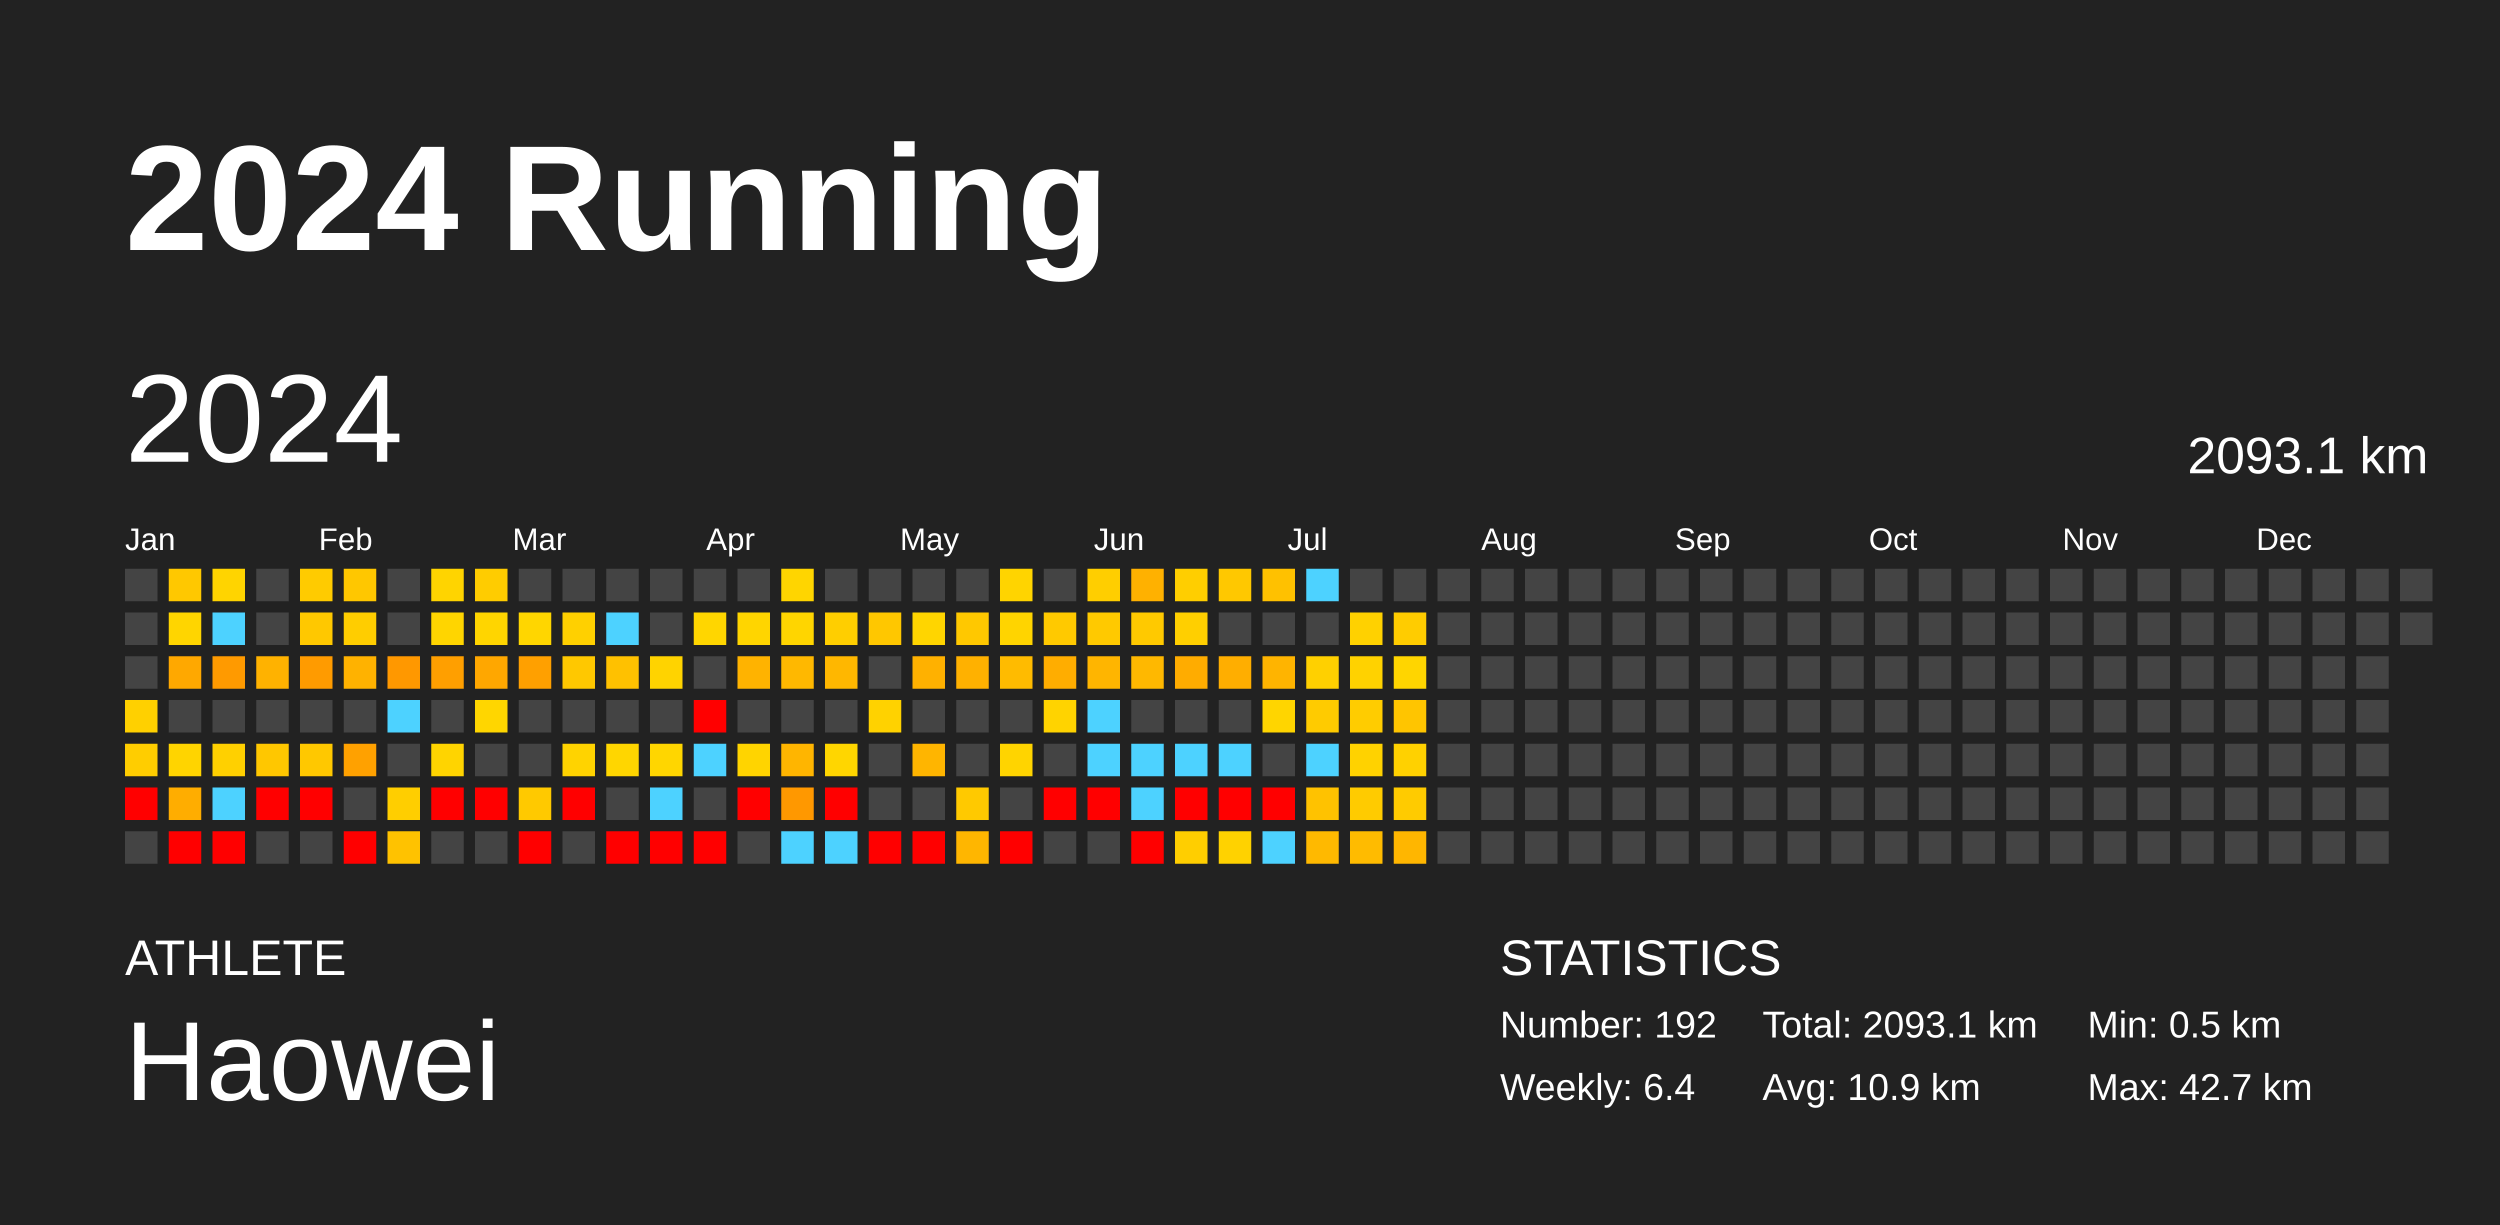
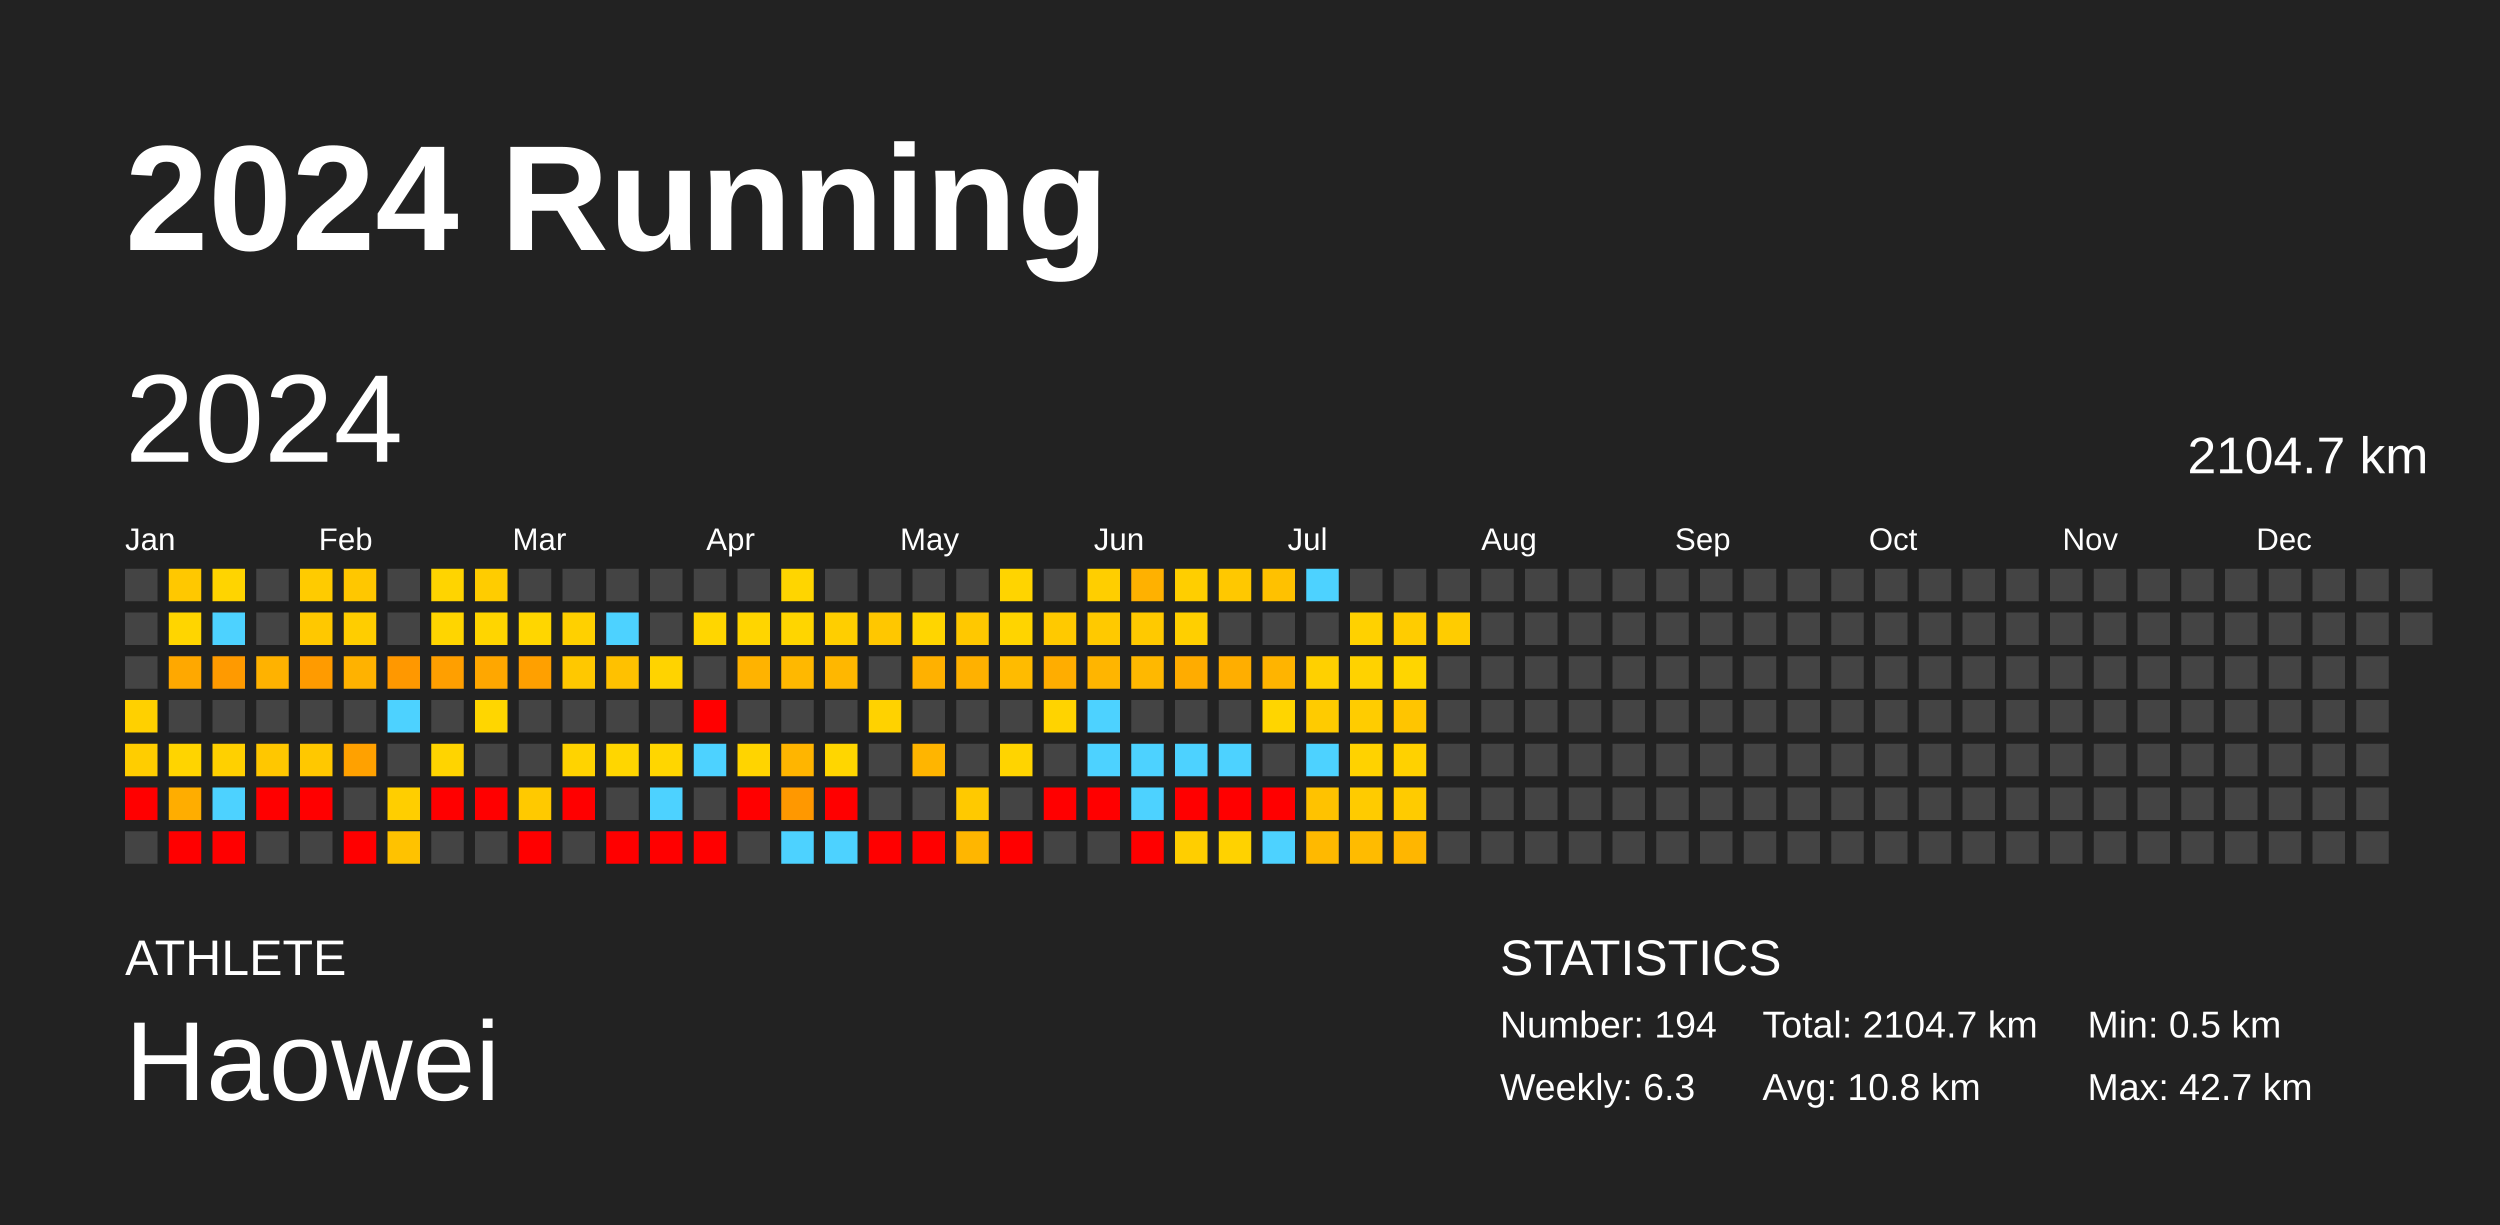
<svg xmlns="http://www.w3.org/2000/svg" baseProfile="full" height="98mm" version="1.1" viewBox="0,0,200,98" width="200mm">
  <defs />
  <rect fill="#222222" height="98" width="200" x="0" y="0" />
  <text fill="#FFFFFF" style="font-size:12px; font-family:Arial; font-weight:bold;" x="10" y="20">2024 Running</text>
  <text fill="#FFFFFF" style="font-size:4px; font-family:Arial" x="10" y="78">ATHLETE</text>
  <text fill="#FFFFFF" style="font-size:9px; font-family:Arial" x="10" y="88">Haowei</text>
  <text fill="#FFFFFF" style="font-size:4px; font-family:Arial" x="120" y="78">STATISTICS</text>
-   <text fill="#FFFFFF" style="font-size:3px; font-family:Arial" x="120" y="83">Number: 192</text>
-   <text fill="#FFFFFF" style="font-size:3px; font-family:Arial" x="120" y="88">Weekly: 6.4</text>
-   <text fill="#FFFFFF" style="font-size:3px; font-family:Arial" x="141" y="83">Total: 2093.1 km</text>
-   <text fill="#FFFFFF" style="font-size:3px; font-family:Arial" x="141" y="88">Avg: 10.9 km</text>
+   <text fill="#FFFFFF" style="font-size:3px; font-family:Arial" x="120" y="83">Number: 194</text>
+   <text fill="#FFFFFF" style="font-size:3px; font-family:Arial" x="120" y="88">Weekly: 6.3</text>
+   <text fill="#FFFFFF" style="font-size:3px; font-family:Arial" x="141" y="83">Total: 2104.7 km</text>
+   <text fill="#FFFFFF" style="font-size:3px; font-family:Arial" x="141" y="88">Avg: 10.8 km</text>
  <text fill="#FFFFFF" style="font-size:3px; font-family:Arial" x="167" y="83">Min: 0.5 km</text>
  <text fill="#FFFFFF" style="font-size:3px; font-family:Arial" x="167" y="88">Max: 42.7 km</text>
  <text dominant-baseline="hanging" fill="#FFFFFF" style="font-size:10.0px; font-family:Arial;" x="10" y="30">2024</text>
-   <text dominant-baseline="hanging" fill="#FFFFFF" style="font-size:4.125px; font-family:Arial;" x="175" y="35">2093.1 km</text>
+   <text dominant-baseline="hanging" fill="#FFFFFF" style="font-size:4.125px; font-family:Arial;" x="175" y="35">2104.7 km</text>
  <text fill="#FFFFFF" style="font-size:2.5px; font-family:Arial" x="10.0" y="44">Jan</text>
  <text fill="#FFFFFF" style="font-size:2.5px; font-family:Arial" x="25.5" y="44">Feb</text>
  <text fill="#FFFFFF" style="font-size:2.5px; font-family:Arial" x="41.0" y="44">Mar</text>
  <text fill="#FFFFFF" style="font-size:2.5px; font-family:Arial" x="56.5" y="44">Apr</text>
  <text fill="#FFFFFF" style="font-size:2.5px; font-family:Arial" x="72.0" y="44">May</text>
  <text fill="#FFFFFF" style="font-size:2.5px; font-family:Arial" x="87.5" y="44">Jun</text>
  <text fill="#FFFFFF" style="font-size:2.5px; font-family:Arial" x="103.0" y="44">Jul</text>
  <text fill="#FFFFFF" style="font-size:2.5px; font-family:Arial" x="118.5" y="44">Aug</text>
  <text fill="#FFFFFF" style="font-size:2.5px; font-family:Arial" x="134.0" y="44">Sep</text>
  <text fill="#FFFFFF" style="font-size:2.5px; font-family:Arial" x="149.5" y="44">Oct</text>
  <text fill="#FFFFFF" style="font-size:2.5px; font-family:Arial" x="165.0" y="44">Nov</text>
  <text fill="#FFFFFF" style="font-size:2.5px; font-family:Arial" x="180.5" y="44">Dec</text>
  <rect fill="#444444" height="2.6" width="2.6" x="10.0" y="45.5" />
  <rect fill="#444444" height="2.6" width="2.6" x="10.0" y="49.0" />
  <rect fill="#444444" height="2.6" width="2.6" x="10.0" y="52.5" />
  <rect fill="#ffd000" height="2.6" width="2.6" x="10.0" y="56.0" />
  <rect fill="#ffcd00" height="2.6" width="2.6" x="10.0" y="59.5" />
  <rect fill="red" height="2.6" width="2.6" x="10.0" y="63.0" />
  <rect fill="#444444" height="2.6" width="2.6" x="10.0" y="66.5" />
  <rect fill="#ffc800" height="2.6" width="2.6" x="13.5" y="45.5" />
  <rect fill="#ffd500" height="2.6" width="2.6" x="13.5" y="49.0" />
  <rect fill="#ffa800" height="2.6" width="2.6" x="13.5" y="52.5" />
  <rect fill="#444444" height="2.6" width="2.6" x="13.5" y="56.0" />
  <rect fill="#ffd400" height="2.6" width="2.6" x="13.5" y="59.5" />
  <rect fill="#ffad00" height="2.6" width="2.6" x="13.5" y="63.0" />
  <rect fill="red" height="2.6" width="2.6" x="13.5" y="66.5" />
  <rect fill="#ffd400" height="2.6" width="2.6" x="17.0" y="45.5" />
  <rect fill="#4dd2ff" height="2.6" width="2.6" x="17.0" y="49.0" />
  <rect fill="#ff9a00" height="2.6" width="2.6" x="17.0" y="52.5" />
  <rect fill="#444444" height="2.6" width="2.6" x="17.0" y="56.0" />
  <rect fill="#ffd000" height="2.6" width="2.6" x="17.0" y="59.5" />
  <rect fill="#4dd2ff" height="2.6" width="2.6" x="17.0" y="63.0" />
  <rect fill="red" height="2.6" width="2.6" x="17.0" y="66.5" />
  <rect fill="#444444" height="2.6" width="2.6" x="20.5" y="45.5" />
  <rect fill="#444444" height="2.6" width="2.6" x="20.5" y="49.0" />
  <rect fill="#ffb200" height="2.6" width="2.6" x="20.5" y="52.5" />
  <rect fill="#444444" height="2.6" width="2.6" x="20.5" y="56.0" />
  <rect fill="#ffc700" height="2.6" width="2.6" x="20.5" y="59.5" />
  <rect fill="red" height="2.6" width="2.6" x="20.5" y="63.0" />
  <rect fill="#444444" height="2.6" width="2.6" x="20.5" y="66.5" />
  <rect fill="#ffcb00" height="2.6" width="2.6" x="24.0" y="45.5" />
  <rect fill="#ffc800" height="2.6" width="2.6" x="24.0" y="49.0" />
  <rect fill="#ff9b00" height="2.6" width="2.6" x="24.0" y="52.5" />
  <rect fill="#444444" height="2.6" width="2.6" x="24.0" y="56.0" />
  <rect fill="#ffc800" height="2.6" width="2.6" x="24.0" y="59.5" />
  <rect fill="red" height="2.6" width="2.6" x="24.0" y="63.0" />
  <rect fill="#444444" height="2.6" width="2.6" x="24.0" y="66.5" />
  <rect fill="#ffc700" height="2.6" width="2.6" x="27.5" y="45.5" />
  <rect fill="#ffcd00" height="2.6" width="2.6" x="27.5" y="49.0" />
  <rect fill="#ffb200" height="2.6" width="2.6" x="27.5" y="52.5" />
  <rect fill="#444444" height="2.6" width="2.6" x="27.5" y="56.0" />
  <rect fill="#ffa100" height="2.6" width="2.6" x="27.5" y="59.5" />
  <rect fill="#444444" height="2.6" width="2.6" x="27.5" y="63.0" />
  <rect fill="red" height="2.6" width="2.6" x="27.5" y="66.5" />
  <rect fill="#444444" height="2.6" width="2.6" x="31.0" y="45.5" />
  <rect fill="#444444" height="2.6" width="2.6" x="31.0" y="49.0" />
  <rect fill="#ff9800" height="2.6" width="2.6" x="31.0" y="52.5" />
  <rect fill="#4dd2ff" height="2.6" width="2.6" x="31.0" y="56.0" />
  <rect fill="#444444" height="2.6" width="2.6" x="31.0" y="59.5" />
  <rect fill="#ffce00" height="2.6" width="2.6" x="31.0" y="63.0" />
  <rect fill="#ffc200" height="2.6" width="2.6" x="31.0" y="66.5" />
  <rect fill="#ffd400" height="2.6" width="2.6" x="34.5" y="45.5" />
  <rect fill="#ffd500" height="2.6" width="2.6" x="34.5" y="49.0" />
  <rect fill="#ff9f00" height="2.6" width="2.6" x="34.5" y="52.5" />
  <rect fill="#444444" height="2.6" width="2.6" x="34.5" y="56.0" />
  <rect fill="#ffd400" height="2.6" width="2.6" x="34.5" y="59.5" />
  <rect fill="red" height="2.6" width="2.6" x="34.5" y="63.0" />
  <rect fill="#444444" height="2.6" width="2.6" x="34.5" y="66.5" />
  <rect fill="#ffcc00" height="2.6" width="2.6" x="38.0" y="45.5" />
  <rect fill="#ffd500" height="2.6" width="2.6" x="38.0" y="49.0" />
  <rect fill="#ffa700" height="2.6" width="2.6" x="38.0" y="52.5" />
  <rect fill="#ffd600" height="2.6" width="2.6" x="38.0" y="56.0" />
  <rect fill="#444444" height="2.6" width="2.6" x="38.0" y="59.5" />
  <rect fill="red" height="2.6" width="2.6" x="38.0" y="63.0" />
  <rect fill="#444444" height="2.6" width="2.6" x="38.0" y="66.5" />
  <rect fill="#444444" height="2.6" width="2.6" x="41.5" y="45.5" />
  <rect fill="#ffd600" height="2.6" width="2.6" x="41.5" y="49.0" />
  <rect fill="#ffa000" height="2.6" width="2.6" x="41.5" y="52.5" />
  <rect fill="#444444" height="2.6" width="2.6" x="41.5" y="56.0" />
  <rect fill="#444444" height="2.6" width="2.6" x="41.5" y="59.5" />
  <rect fill="#ffc900" height="2.6" width="2.6" x="41.5" y="63.0" />
  <rect fill="red" height="2.6" width="2.6" x="41.5" y="66.5" />
  <rect fill="#444444" height="2.6" width="2.6" x="45.0" y="45.5" />
  <rect fill="#ffd000" height="2.6" width="2.6" x="45.0" y="49.0" />
  <rect fill="#ffc800" height="2.6" width="2.6" x="45.0" y="52.5" />
  <rect fill="#444444" height="2.6" width="2.6" x="45.0" y="56.0" />
  <rect fill="#ffd300" height="2.6" width="2.6" x="45.0" y="59.5" />
  <rect fill="red" height="2.6" width="2.6" x="45.0" y="63.0" />
  <rect fill="#444444" height="2.6" width="2.6" x="45.0" y="66.5" />
  <rect fill="#444444" height="2.6" width="2.6" x="48.5" y="45.5" />
  <rect fill="#4dd2ff" height="2.6" width="2.6" x="48.5" y="49.0" />
  <rect fill="#ffc100" height="2.6" width="2.6" x="48.5" y="52.5" />
  <rect fill="#444444" height="2.6" width="2.6" x="48.5" y="56.0" />
  <rect fill="#ffd600" height="2.6" width="2.6" x="48.5" y="59.5" />
  <rect fill="#444444" height="2.6" width="2.6" x="48.5" y="63.0" />
  <rect fill="red" height="2.6" width="2.6" x="48.5" y="66.5" />
  <rect fill="#444444" height="2.6" width="2.6" x="52.0" y="45.5" />
  <rect fill="#444444" height="2.6" width="2.6" x="52.0" y="49.0" />
  <rect fill="#ffd300" height="2.6" width="2.6" x="52.0" y="52.5" />
  <rect fill="#444444" height="2.6" width="2.6" x="52.0" y="56.0" />
  <rect fill="#ffd600" height="2.6" width="2.6" x="52.0" y="59.5" />
  <rect fill="#4dd2ff" height="2.6" width="2.6" x="52.0" y="63.0" />
  <rect fill="red" height="2.6" width="2.6" x="52.0" y="66.5" />
  <rect fill="#444444" height="2.6" width="2.6" x="55.5" y="45.5" />
  <rect fill="#ffd600" height="2.6" width="2.6" x="55.5" y="49.0" />
  <rect fill="#444444" height="2.6" width="2.6" x="55.5" y="52.5" />
  <rect fill="red" height="2.6" width="2.6" x="55.5" y="56.0" />
  <rect fill="#4dd2ff" height="2.6" width="2.6" x="55.5" y="59.5" />
  <rect fill="#444444" height="2.6" width="2.6" x="55.5" y="63.0" />
  <rect fill="red" height="2.6" width="2.6" x="55.5" y="66.5" />
  <rect fill="#444444" height="2.6" width="2.6" x="59.0" y="45.5" />
  <rect fill="#ffd500" height="2.6" width="2.6" x="59.0" y="49.0" />
  <rect fill="#ffb300" height="2.6" width="2.6" x="59.0" y="52.5" />
  <rect fill="#444444" height="2.6" width="2.6" x="59.0" y="56.0" />
  <rect fill="#ffd400" height="2.6" width="2.6" x="59.0" y="59.5" />
  <rect fill="red" height="2.6" width="2.6" x="59.0" y="63.0" />
  <rect fill="#444444" height="2.6" width="2.6" x="59.0" y="66.5" />
  <rect fill="#ffd500" height="2.6" width="2.6" x="62.5" y="45.5" />
  <rect fill="#ffd500" height="2.6" width="2.6" x="62.5" y="49.0" />
  <rect fill="#ffb800" height="2.6" width="2.6" x="62.5" y="52.5" />
  <rect fill="#444444" height="2.6" width="2.6" x="62.5" y="56.0" />
  <rect fill="#ffb500" height="2.6" width="2.6" x="62.5" y="59.5" />
  <rect fill="#ff9800" height="2.6" width="2.6" x="62.5" y="63.0" />
  <rect fill="#4dd2ff" height="2.6" width="2.6" x="62.5" y="66.5" />
  <rect fill="#444444" height="2.6" width="2.6" x="66.0" y="45.5" />
  <rect fill="#ffce00" height="2.6" width="2.6" x="66.0" y="49.0" />
  <rect fill="#ffb700" height="2.6" width="2.6" x="66.0" y="52.5" />
  <rect fill="#444444" height="2.6" width="2.6" x="66.0" y="56.0" />
  <rect fill="#ffd600" height="2.6" width="2.6" x="66.0" y="59.5" />
  <rect fill="red" height="2.6" width="2.6" x="66.0" y="63.0" />
  <rect fill="#4dd2ff" height="2.6" width="2.6" x="66.0" y="66.5" />
  <rect fill="#444444" height="2.6" width="2.6" x="69.5" y="45.5" />
  <rect fill="#ffc700" height="2.6" width="2.6" x="69.5" y="49.0" />
  <rect fill="#444444" height="2.6" width="2.6" x="69.5" y="52.5" />
  <rect fill="#ffd200" height="2.6" width="2.6" x="69.5" y="56.0" />
  <rect fill="#444444" height="2.6" width="2.6" x="69.5" y="59.5" />
  <rect fill="#444444" height="2.6" width="2.6" x="69.5" y="63.0" />
  <rect fill="red" height="2.6" width="2.6" x="69.5" y="66.5" />
  <rect fill="#444444" height="2.6" width="2.6" x="73.0" y="45.5" />
  <rect fill="#ffd500" height="2.6" width="2.6" x="73.0" y="49.0" />
  <rect fill="#ffb100" height="2.6" width="2.6" x="73.0" y="52.5" />
  <rect fill="#444444" height="2.6" width="2.6" x="73.0" y="56.0" />
  <rect fill="#ffb500" height="2.6" width="2.6" x="73.0" y="59.5" />
  <rect fill="#444444" height="2.6" width="2.6" x="73.0" y="63.0" />
  <rect fill="red" height="2.6" width="2.6" x="73.0" y="66.5" />
  <rect fill="#444444" height="2.6" width="2.6" x="76.5" y="45.5" />
  <rect fill="#ffc800" height="2.6" width="2.6" x="76.5" y="49.0" />
  <rect fill="#ffb100" height="2.6" width="2.6" x="76.5" y="52.5" />
  <rect fill="#444444" height="2.6" width="2.6" x="76.5" y="56.0" />
  <rect fill="#444444" height="2.6" width="2.6" x="76.5" y="59.5" />
  <rect fill="#ffc900" height="2.6" width="2.6" x="76.5" y="63.0" />
  <rect fill="#ffb600" height="2.6" width="2.6" x="76.5" y="66.5" />
  <rect fill="#ffd400" height="2.6" width="2.6" x="80.0" y="45.5" />
  <rect fill="#ffd400" height="2.6" width="2.6" x="80.0" y="49.0" />
  <rect fill="#ffbb00" height="2.6" width="2.6" x="80.0" y="52.5" />
  <rect fill="#444444" height="2.6" width="2.6" x="80.0" y="56.0" />
  <rect fill="#ffd400" height="2.6" width="2.6" x="80.0" y="59.5" />
  <rect fill="#444444" height="2.6" width="2.6" x="80.0" y="63.0" />
  <rect fill="red" height="2.6" width="2.6" x="80.0" y="66.5" />
  <rect fill="#444444" height="2.6" width="2.6" x="83.5" y="45.5" />
  <rect fill="#ffc900" height="2.6" width="2.6" x="83.5" y="49.0" />
  <rect fill="#ffad00" height="2.6" width="2.6" x="83.5" y="52.5" />
  <rect fill="#ffd300" height="2.6" width="2.6" x="83.5" y="56.0" />
  <rect fill="#444444" height="2.6" width="2.6" x="83.5" y="59.5" />
  <rect fill="red" height="2.6" width="2.6" x="83.5" y="63.0" />
  <rect fill="#444444" height="2.6" width="2.6" x="83.5" y="66.5" />
  <rect fill="#ffce00" height="2.6" width="2.6" x="87.0" y="45.5" />
  <rect fill="#ffc900" height="2.6" width="2.6" x="87.0" y="49.0" />
  <rect fill="#ffb500" height="2.6" width="2.6" x="87.0" y="52.5" />
  <rect fill="#4dd2ff" height="2.6" width="2.6" x="87.0" y="56.0" />
  <rect fill="#4dd2ff" height="2.6" width="2.6" x="87.0" y="59.5" />
  <rect fill="red" height="2.6" width="2.6" x="87.0" y="63.0" />
  <rect fill="#444444" height="2.6" width="2.6" x="87.0" y="66.5" />
  <rect fill="#ffb100" height="2.6" width="2.6" x="90.5" y="45.5" />
  <rect fill="#ffc900" height="2.6" width="2.6" x="90.5" y="49.0" />
  <rect fill="#ffb800" height="2.6" width="2.6" x="90.5" y="52.5" />
  <rect fill="#444444" height="2.6" width="2.6" x="90.5" y="56.0" />
  <rect fill="#4dd2ff" height="2.6" width="2.6" x="90.5" y="59.5" />
  <rect fill="#4dd2ff" height="2.6" width="2.6" x="90.5" y="63.0" />
  <rect fill="red" height="2.6" width="2.6" x="90.5" y="66.5" />
  <rect fill="#ffce00" height="2.6" width="2.6" x="94.0" y="45.5" />
  <rect fill="#ffcf00" height="2.6" width="2.6" x="94.0" y="49.0" />
  <rect fill="#ffac00" height="2.6" width="2.6" x="94.0" y="52.5" />
  <rect fill="#444444" height="2.6" width="2.6" x="94.0" y="56.0" />
  <rect fill="#4dd2ff" height="2.6" width="2.6" x="94.0" y="59.5" />
  <rect fill="red" height="2.6" width="2.6" x="94.0" y="63.0" />
  <rect fill="#ffce00" height="2.6" width="2.6" x="94.0" y="66.5" />
  <rect fill="#ffc800" height="2.6" width="2.6" x="97.5" y="45.5" />
  <rect fill="#444444" height="2.6" width="2.6" x="97.5" y="49.0" />
  <rect fill="#ffae00" height="2.6" width="2.6" x="97.5" y="52.5" />
  <rect fill="#444444" height="2.6" width="2.6" x="97.5" y="56.0" />
  <rect fill="#4dd2ff" height="2.6" width="2.6" x="97.5" y="59.5" />
  <rect fill="red" height="2.6" width="2.6" x="97.5" y="63.0" />
  <rect fill="#ffd200" height="2.6" width="2.6" x="97.5" y="66.5" />
  <rect fill="#ffc100" height="2.6" width="2.6" x="101.0" y="45.5" />
  <rect fill="#444444" height="2.6" width="2.6" x="101.0" y="49.0" />
  <rect fill="#ffb400" height="2.6" width="2.6" x="101.0" y="52.5" />
  <rect fill="#ffd500" height="2.6" width="2.6" x="101.0" y="56.0" />
  <rect fill="#444444" height="2.6" width="2.6" x="101.0" y="59.5" />
  <rect fill="red" height="2.6" width="2.6" x="101.0" y="63.0" />
  <rect fill="#4dd2ff" height="2.6" width="2.6" x="101.0" y="66.5" />
  <rect fill="#4dd2ff" height="2.6" width="2.6" x="104.5" y="45.5" />
  <rect fill="#444444" height="2.6" width="2.6" x="104.5" y="49.0" />
  <rect fill="#ffd000" height="2.6" width="2.6" x="104.5" y="52.5" />
  <rect fill="#ffcb00" height="2.6" width="2.6" x="104.5" y="56.0" />
  <rect fill="#4dd2ff" height="2.6" width="2.6" x="104.5" y="59.5" />
  <rect fill="#ffc200" height="2.6" width="2.6" x="104.5" y="63.0" />
  <rect fill="#ffb900" height="2.6" width="2.6" x="104.5" y="66.5" />
  <rect fill="#444444" height="2.6" width="2.6" x="108.0" y="45.5" />
  <rect fill="#ffd100" height="2.6" width="2.6" x="108.0" y="49.0" />
  <rect fill="#ffd200" height="2.6" width="2.6" x="108.0" y="52.5" />
  <rect fill="#ffcc00" height="2.6" width="2.6" x="108.0" y="56.0" />
  <rect fill="#ffd200" height="2.6" width="2.6" x="108.0" y="59.5" />
  <rect fill="#ffcb00" height="2.6" width="2.6" x="108.0" y="63.0" />
  <rect fill="#ffbb00" height="2.6" width="2.6" x="108.0" y="66.5" />
  <rect fill="#444444" height="2.6" width="2.6" x="111.5" y="45.5" />
  <rect fill="#ffcc00" height="2.6" width="2.6" x="111.5" y="49.0" />
  <rect fill="#ffd500" height="2.6" width="2.6" x="111.5" y="52.5" />
  <rect fill="#ffc500" height="2.6" width="2.6" x="111.5" y="56.0" />
  <rect fill="#ffd100" height="2.6" width="2.6" x="111.5" y="59.5" />
  <rect fill="#ffcb00" height="2.6" width="2.6" x="111.5" y="63.0" />
  <rect fill="#ffb600" height="2.6" width="2.6" x="111.5" y="66.5" />
  <rect fill="#444444" height="2.6" width="2.6" x="115.0" y="45.5" />
-   <rect fill="#444444" height="2.6" width="2.6" x="115.0" y="49.0" />
+   <rect fill="#ffcc00" height="2.6" width="2.6" x="115.0" y="49.0" />
  <rect fill="#444444" height="2.6" width="2.6" x="115.0" y="52.5" />
  <rect fill="#444444" height="2.6" width="2.6" x="115.0" y="56.0" />
  <rect fill="#444444" height="2.6" width="2.6" x="115.0" y="59.5" />
  <rect fill="#444444" height="2.6" width="2.6" x="115.0" y="63.0" />
  <rect fill="#444444" height="2.6" width="2.6" x="115.0" y="66.5" />
  <rect fill="#444444" height="2.6" width="2.6" x="118.5" y="45.5" />
  <rect fill="#444444" height="2.6" width="2.6" x="118.5" y="49.0" />
  <rect fill="#444444" height="2.6" width="2.6" x="118.5" y="52.5" />
  <rect fill="#444444" height="2.6" width="2.6" x="118.5" y="56.0" />
  <rect fill="#444444" height="2.6" width="2.6" x="118.5" y="59.5" />
  <rect fill="#444444" height="2.6" width="2.6" x="118.5" y="63.0" />
  <rect fill="#444444" height="2.6" width="2.6" x="118.5" y="66.5" />
  <rect fill="#444444" height="2.6" width="2.6" x="122.0" y="45.5" />
  <rect fill="#444444" height="2.6" width="2.6" x="122.0" y="49.0" />
  <rect fill="#444444" height="2.6" width="2.6" x="122.0" y="52.5" />
  <rect fill="#444444" height="2.6" width="2.6" x="122.0" y="56.0" />
  <rect fill="#444444" height="2.6" width="2.6" x="122.0" y="59.5" />
  <rect fill="#444444" height="2.6" width="2.6" x="122.0" y="63.0" />
  <rect fill="#444444" height="2.6" width="2.6" x="122.0" y="66.5" />
  <rect fill="#444444" height="2.6" width="2.6" x="125.5" y="45.5" />
  <rect fill="#444444" height="2.6" width="2.6" x="125.5" y="49.0" />
  <rect fill="#444444" height="2.6" width="2.6" x="125.5" y="52.5" />
  <rect fill="#444444" height="2.6" width="2.6" x="125.5" y="56.0" />
  <rect fill="#444444" height="2.6" width="2.6" x="125.5" y="59.5" />
  <rect fill="#444444" height="2.6" width="2.6" x="125.5" y="63.0" />
  <rect fill="#444444" height="2.6" width="2.6" x="125.5" y="66.5" />
  <rect fill="#444444" height="2.6" width="2.6" x="129.0" y="45.5" />
  <rect fill="#444444" height="2.6" width="2.6" x="129.0" y="49.0" />
  <rect fill="#444444" height="2.6" width="2.6" x="129.0" y="52.5" />
  <rect fill="#444444" height="2.6" width="2.6" x="129.0" y="56.0" />
  <rect fill="#444444" height="2.6" width="2.6" x="129.0" y="59.5" />
  <rect fill="#444444" height="2.6" width="2.6" x="129.0" y="63.0" />
  <rect fill="#444444" height="2.6" width="2.6" x="129.0" y="66.5" />
  <rect fill="#444444" height="2.6" width="2.6" x="132.5" y="45.5" />
  <rect fill="#444444" height="2.6" width="2.6" x="132.5" y="49.0" />
  <rect fill="#444444" height="2.6" width="2.6" x="132.5" y="52.5" />
  <rect fill="#444444" height="2.6" width="2.6" x="132.5" y="56.0" />
  <rect fill="#444444" height="2.6" width="2.6" x="132.5" y="59.5" />
  <rect fill="#444444" height="2.6" width="2.6" x="132.5" y="63.0" />
  <rect fill="#444444" height="2.6" width="2.6" x="132.5" y="66.5" />
  <rect fill="#444444" height="2.6" width="2.6" x="136.0" y="45.5" />
  <rect fill="#444444" height="2.6" width="2.6" x="136.0" y="49.0" />
  <rect fill="#444444" height="2.6" width="2.6" x="136.0" y="52.5" />
  <rect fill="#444444" height="2.6" width="2.6" x="136.0" y="56.0" />
  <rect fill="#444444" height="2.6" width="2.6" x="136.0" y="59.5" />
  <rect fill="#444444" height="2.6" width="2.6" x="136.0" y="63.0" />
  <rect fill="#444444" height="2.6" width="2.6" x="136.0" y="66.5" />
  <rect fill="#444444" height="2.6" width="2.6" x="139.5" y="45.5" />
  <rect fill="#444444" height="2.6" width="2.6" x="139.5" y="49.0" />
  <rect fill="#444444" height="2.6" width="2.6" x="139.5" y="52.5" />
  <rect fill="#444444" height="2.6" width="2.6" x="139.5" y="56.0" />
  <rect fill="#444444" height="2.6" width="2.6" x="139.5" y="59.5" />
  <rect fill="#444444" height="2.6" width="2.6" x="139.5" y="63.0" />
  <rect fill="#444444" height="2.6" width="2.6" x="139.5" y="66.5" />
  <rect fill="#444444" height="2.6" width="2.6" x="143.0" y="45.5" />
  <rect fill="#444444" height="2.6" width="2.6" x="143.0" y="49.0" />
  <rect fill="#444444" height="2.6" width="2.6" x="143.0" y="52.5" />
  <rect fill="#444444" height="2.6" width="2.6" x="143.0" y="56.0" />
  <rect fill="#444444" height="2.6" width="2.6" x="143.0" y="59.5" />
  <rect fill="#444444" height="2.6" width="2.6" x="143.0" y="63.0" />
  <rect fill="#444444" height="2.6" width="2.6" x="143.0" y="66.5" />
  <rect fill="#444444" height="2.6" width="2.6" x="146.5" y="45.5" />
  <rect fill="#444444" height="2.6" width="2.6" x="146.5" y="49.0" />
  <rect fill="#444444" height="2.6" width="2.6" x="146.5" y="52.5" />
  <rect fill="#444444" height="2.6" width="2.6" x="146.5" y="56.0" />
  <rect fill="#444444" height="2.6" width="2.6" x="146.5" y="59.5" />
  <rect fill="#444444" height="2.6" width="2.6" x="146.5" y="63.0" />
  <rect fill="#444444" height="2.6" width="2.6" x="146.5" y="66.5" />
  <rect fill="#444444" height="2.6" width="2.6" x="150.0" y="45.5" />
  <rect fill="#444444" height="2.6" width="2.6" x="150.0" y="49.0" />
  <rect fill="#444444" height="2.6" width="2.6" x="150.0" y="52.5" />
  <rect fill="#444444" height="2.6" width="2.6" x="150.0" y="56.0" />
  <rect fill="#444444" height="2.6" width="2.6" x="150.0" y="59.5" />
  <rect fill="#444444" height="2.6" width="2.6" x="150.0" y="63.0" />
  <rect fill="#444444" height="2.6" width="2.6" x="150.0" y="66.5" />
  <rect fill="#444444" height="2.6" width="2.6" x="153.5" y="45.5" />
  <rect fill="#444444" height="2.6" width="2.6" x="153.5" y="49.0" />
  <rect fill="#444444" height="2.6" width="2.6" x="153.5" y="52.5" />
  <rect fill="#444444" height="2.6" width="2.6" x="153.5" y="56.0" />
  <rect fill="#444444" height="2.6" width="2.6" x="153.5" y="59.5" />
  <rect fill="#444444" height="2.6" width="2.6" x="153.5" y="63.0" />
  <rect fill="#444444" height="2.6" width="2.6" x="153.5" y="66.5" />
  <rect fill="#444444" height="2.6" width="2.6" x="157.0" y="45.5" />
  <rect fill="#444444" height="2.6" width="2.6" x="157.0" y="49.0" />
  <rect fill="#444444" height="2.6" width="2.6" x="157.0" y="52.5" />
  <rect fill="#444444" height="2.6" width="2.6" x="157.0" y="56.0" />
  <rect fill="#444444" height="2.6" width="2.6" x="157.0" y="59.5" />
  <rect fill="#444444" height="2.6" width="2.6" x="157.0" y="63.0" />
  <rect fill="#444444" height="2.6" width="2.6" x="157.0" y="66.5" />
  <rect fill="#444444" height="2.6" width="2.6" x="160.5" y="45.5" />
  <rect fill="#444444" height="2.6" width="2.6" x="160.5" y="49.0" />
  <rect fill="#444444" height="2.6" width="2.6" x="160.5" y="52.5" />
  <rect fill="#444444" height="2.6" width="2.6" x="160.5" y="56.0" />
  <rect fill="#444444" height="2.6" width="2.6" x="160.5" y="59.5" />
  <rect fill="#444444" height="2.6" width="2.6" x="160.5" y="63.0" />
  <rect fill="#444444" height="2.6" width="2.6" x="160.5" y="66.5" />
  <rect fill="#444444" height="2.6" width="2.6" x="164.0" y="45.5" />
  <rect fill="#444444" height="2.6" width="2.6" x="164.0" y="49.0" />
  <rect fill="#444444" height="2.6" width="2.6" x="164.0" y="52.5" />
  <rect fill="#444444" height="2.6" width="2.6" x="164.0" y="56.0" />
  <rect fill="#444444" height="2.6" width="2.6" x="164.0" y="59.5" />
  <rect fill="#444444" height="2.6" width="2.6" x="164.0" y="63.0" />
  <rect fill="#444444" height="2.6" width="2.6" x="164.0" y="66.5" />
  <rect fill="#444444" height="2.6" width="2.6" x="167.5" y="45.5" />
  <rect fill="#444444" height="2.6" width="2.6" x="167.5" y="49.0" />
  <rect fill="#444444" height="2.6" width="2.6" x="167.5" y="52.5" />
  <rect fill="#444444" height="2.6" width="2.6" x="167.5" y="56.0" />
  <rect fill="#444444" height="2.6" width="2.6" x="167.5" y="59.5" />
  <rect fill="#444444" height="2.6" width="2.6" x="167.5" y="63.0" />
  <rect fill="#444444" height="2.6" width="2.6" x="167.5" y="66.5" />
  <rect fill="#444444" height="2.6" width="2.6" x="171.0" y="45.5" />
  <rect fill="#444444" height="2.6" width="2.6" x="171.0" y="49.0" />
  <rect fill="#444444" height="2.6" width="2.6" x="171.0" y="52.5" />
  <rect fill="#444444" height="2.6" width="2.6" x="171.0" y="56.0" />
  <rect fill="#444444" height="2.6" width="2.6" x="171.0" y="59.5" />
  <rect fill="#444444" height="2.6" width="2.6" x="171.0" y="63.0" />
  <rect fill="#444444" height="2.6" width="2.6" x="171.0" y="66.5" />
  <rect fill="#444444" height="2.6" width="2.6" x="174.5" y="45.5" />
  <rect fill="#444444" height="2.6" width="2.6" x="174.5" y="49.0" />
  <rect fill="#444444" height="2.6" width="2.6" x="174.5" y="52.5" />
  <rect fill="#444444" height="2.6" width="2.6" x="174.5" y="56.0" />
  <rect fill="#444444" height="2.6" width="2.6" x="174.5" y="59.5" />
  <rect fill="#444444" height="2.6" width="2.6" x="174.5" y="63.0" />
  <rect fill="#444444" height="2.6" width="2.6" x="174.5" y="66.5" />
  <rect fill="#444444" height="2.6" width="2.6" x="178.0" y="45.5" />
  <rect fill="#444444" height="2.6" width="2.6" x="178.0" y="49.0" />
  <rect fill="#444444" height="2.6" width="2.6" x="178.0" y="52.5" />
  <rect fill="#444444" height="2.6" width="2.6" x="178.0" y="56.0" />
  <rect fill="#444444" height="2.6" width="2.6" x="178.0" y="59.5" />
  <rect fill="#444444" height="2.6" width="2.6" x="178.0" y="63.0" />
  <rect fill="#444444" height="2.6" width="2.6" x="178.0" y="66.5" />
  <rect fill="#444444" height="2.6" width="2.6" x="181.5" y="45.5" />
  <rect fill="#444444" height="2.6" width="2.6" x="181.5" y="49.0" />
  <rect fill="#444444" height="2.6" width="2.6" x="181.5" y="52.5" />
  <rect fill="#444444" height="2.6" width="2.6" x="181.5" y="56.0" />
  <rect fill="#444444" height="2.6" width="2.6" x="181.5" y="59.5" />
  <rect fill="#444444" height="2.6" width="2.6" x="181.5" y="63.0" />
  <rect fill="#444444" height="2.6" width="2.6" x="181.5" y="66.5" />
  <rect fill="#444444" height="2.6" width="2.6" x="185.0" y="45.5" />
  <rect fill="#444444" height="2.6" width="2.6" x="185.0" y="49.0" />
  <rect fill="#444444" height="2.6" width="2.6" x="185.0" y="52.5" />
  <rect fill="#444444" height="2.6" width="2.6" x="185.0" y="56.0" />
  <rect fill="#444444" height="2.6" width="2.6" x="185.0" y="59.5" />
  <rect fill="#444444" height="2.6" width="2.6" x="185.0" y="63.0" />
  <rect fill="#444444" height="2.6" width="2.6" x="185.0" y="66.5" />
  <rect fill="#444444" height="2.6" width="2.6" x="188.5" y="45.5" />
  <rect fill="#444444" height="2.6" width="2.6" x="188.5" y="49.0" />
  <rect fill="#444444" height="2.6" width="2.6" x="188.5" y="52.5" />
  <rect fill="#444444" height="2.6" width="2.6" x="188.5" y="56.0" />
  <rect fill="#444444" height="2.6" width="2.6" x="188.5" y="59.5" />
  <rect fill="#444444" height="2.6" width="2.6" x="188.5" y="63.0" />
  <rect fill="#444444" height="2.6" width="2.6" x="188.5" y="66.5" />
  <rect fill="#444444" height="2.6" width="2.6" x="192.0" y="45.5" />
  <rect fill="#444444" height="2.6" width="2.6" x="192.0" y="49.0" />
</svg>
